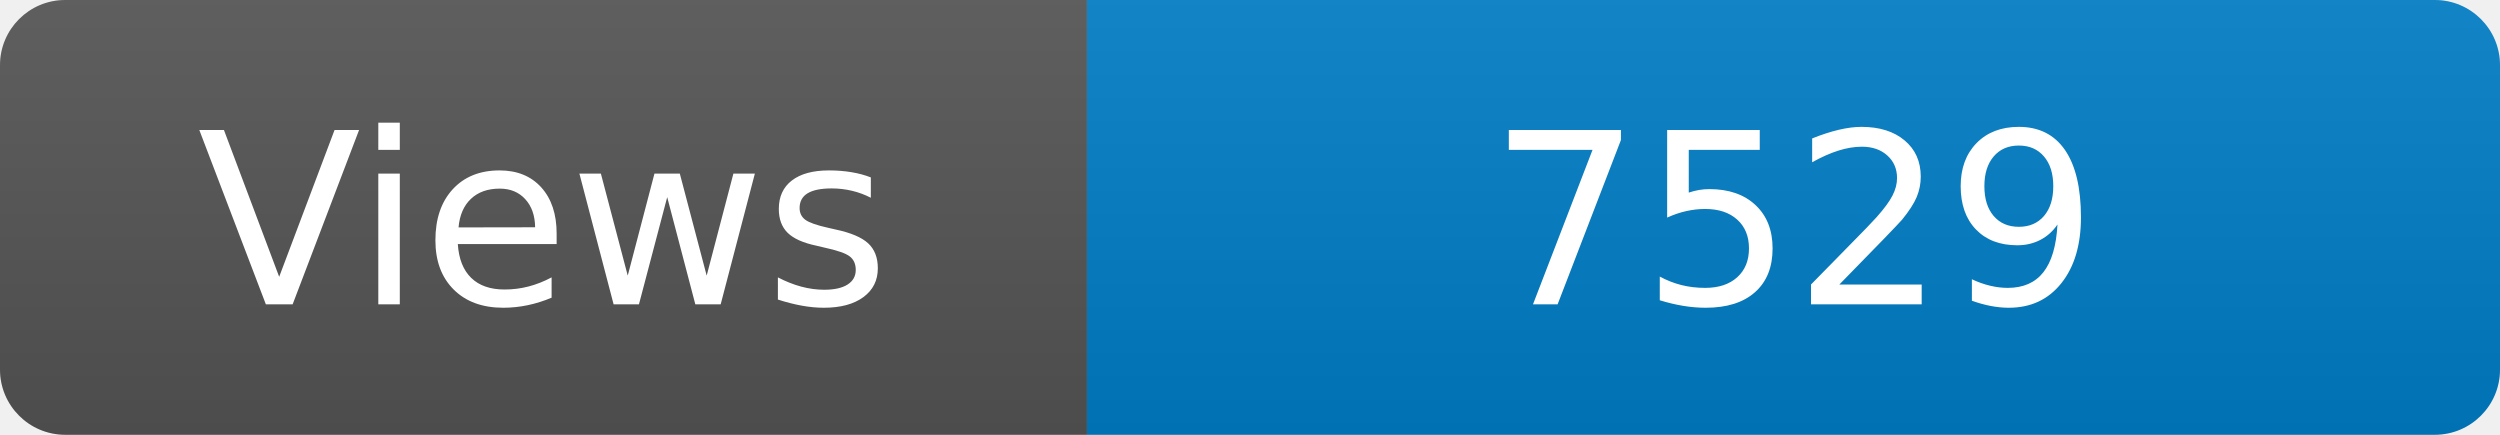
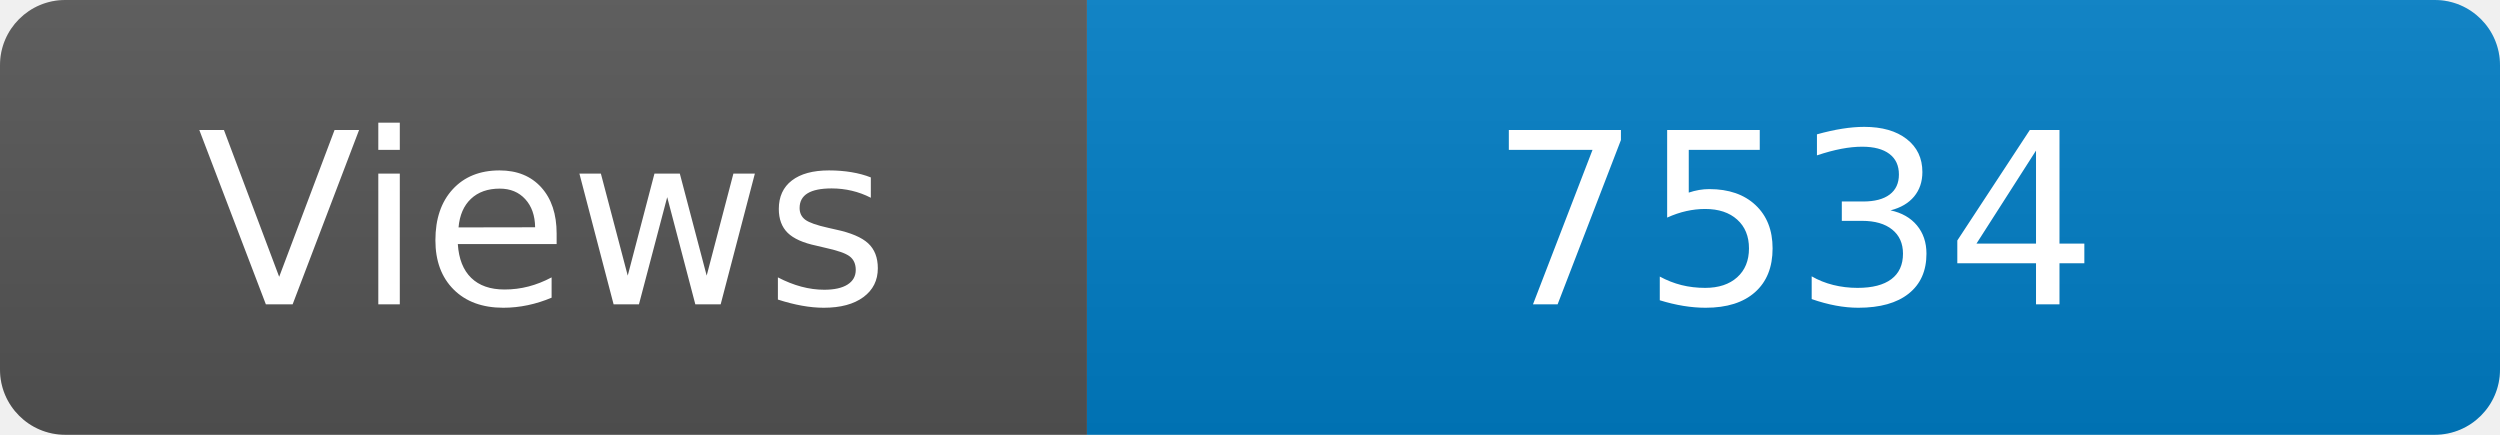
<svg xmlns="http://www.w3.org/2000/svg" width="115" height="20" role="img" aria-label="Maintained?: yes">
  <linearGradient id="s" x2="0" y2="100%">
    <stop offset="0" stop-color="#bbb" stop-opacity=".1" />
    <stop offset="1" stop-opacity=".1" />
  </linearGradient>
  <clipPath id="r">
    <rect width="115" height="20" rx="3" fill="#fff" />
  </clipPath>
  <g clip-path="url(#r)">
    <rect width="50" height="20" fill="#555" />
    <rect x="50" width="160" height="20" fill="#007ec6" />
    <rect width="115" height="20" fill="url(#s)" />
  </g>
  <g fill="#fff" text-anchor="middle" font-family="Verdana,Geneva,DejaVu Sans,sans-serif" font-size="110">
    <text x="250" y="140" transform="scale(.1)" fill="#fff">Views</text>
-     <text x="825" y="140" transform="scale(.1)" fill="#fff">7529</text>
+     <text x="825" y="140" transform="scale(.1)" fill="#fff">7534</text>
  </g>
</svg>
